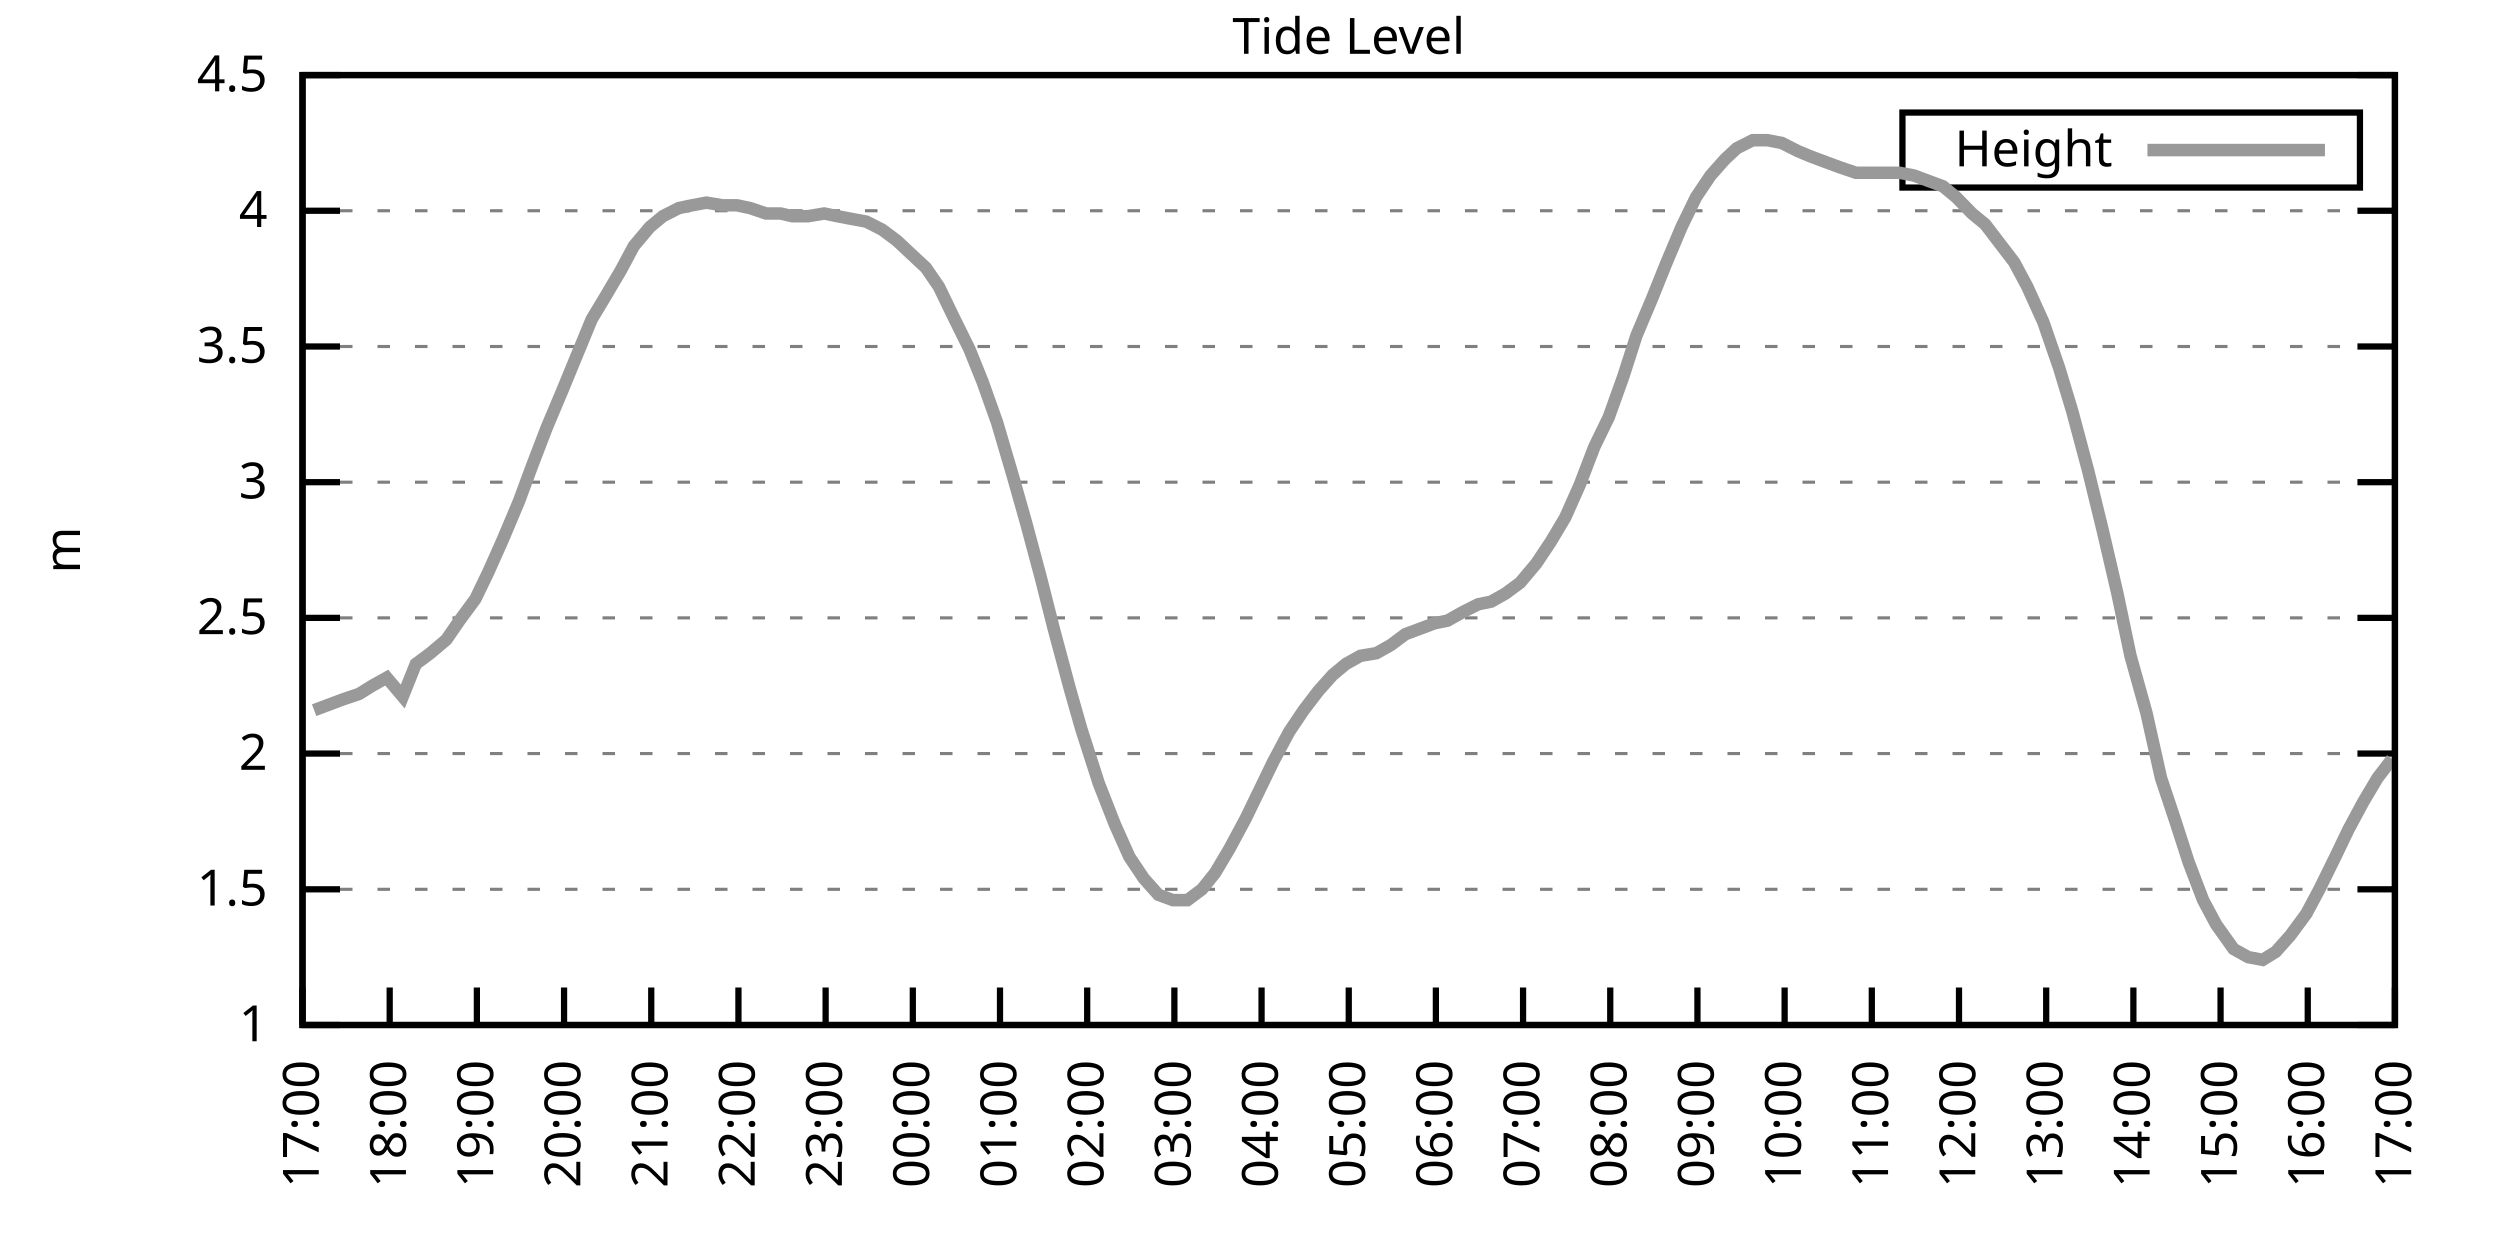
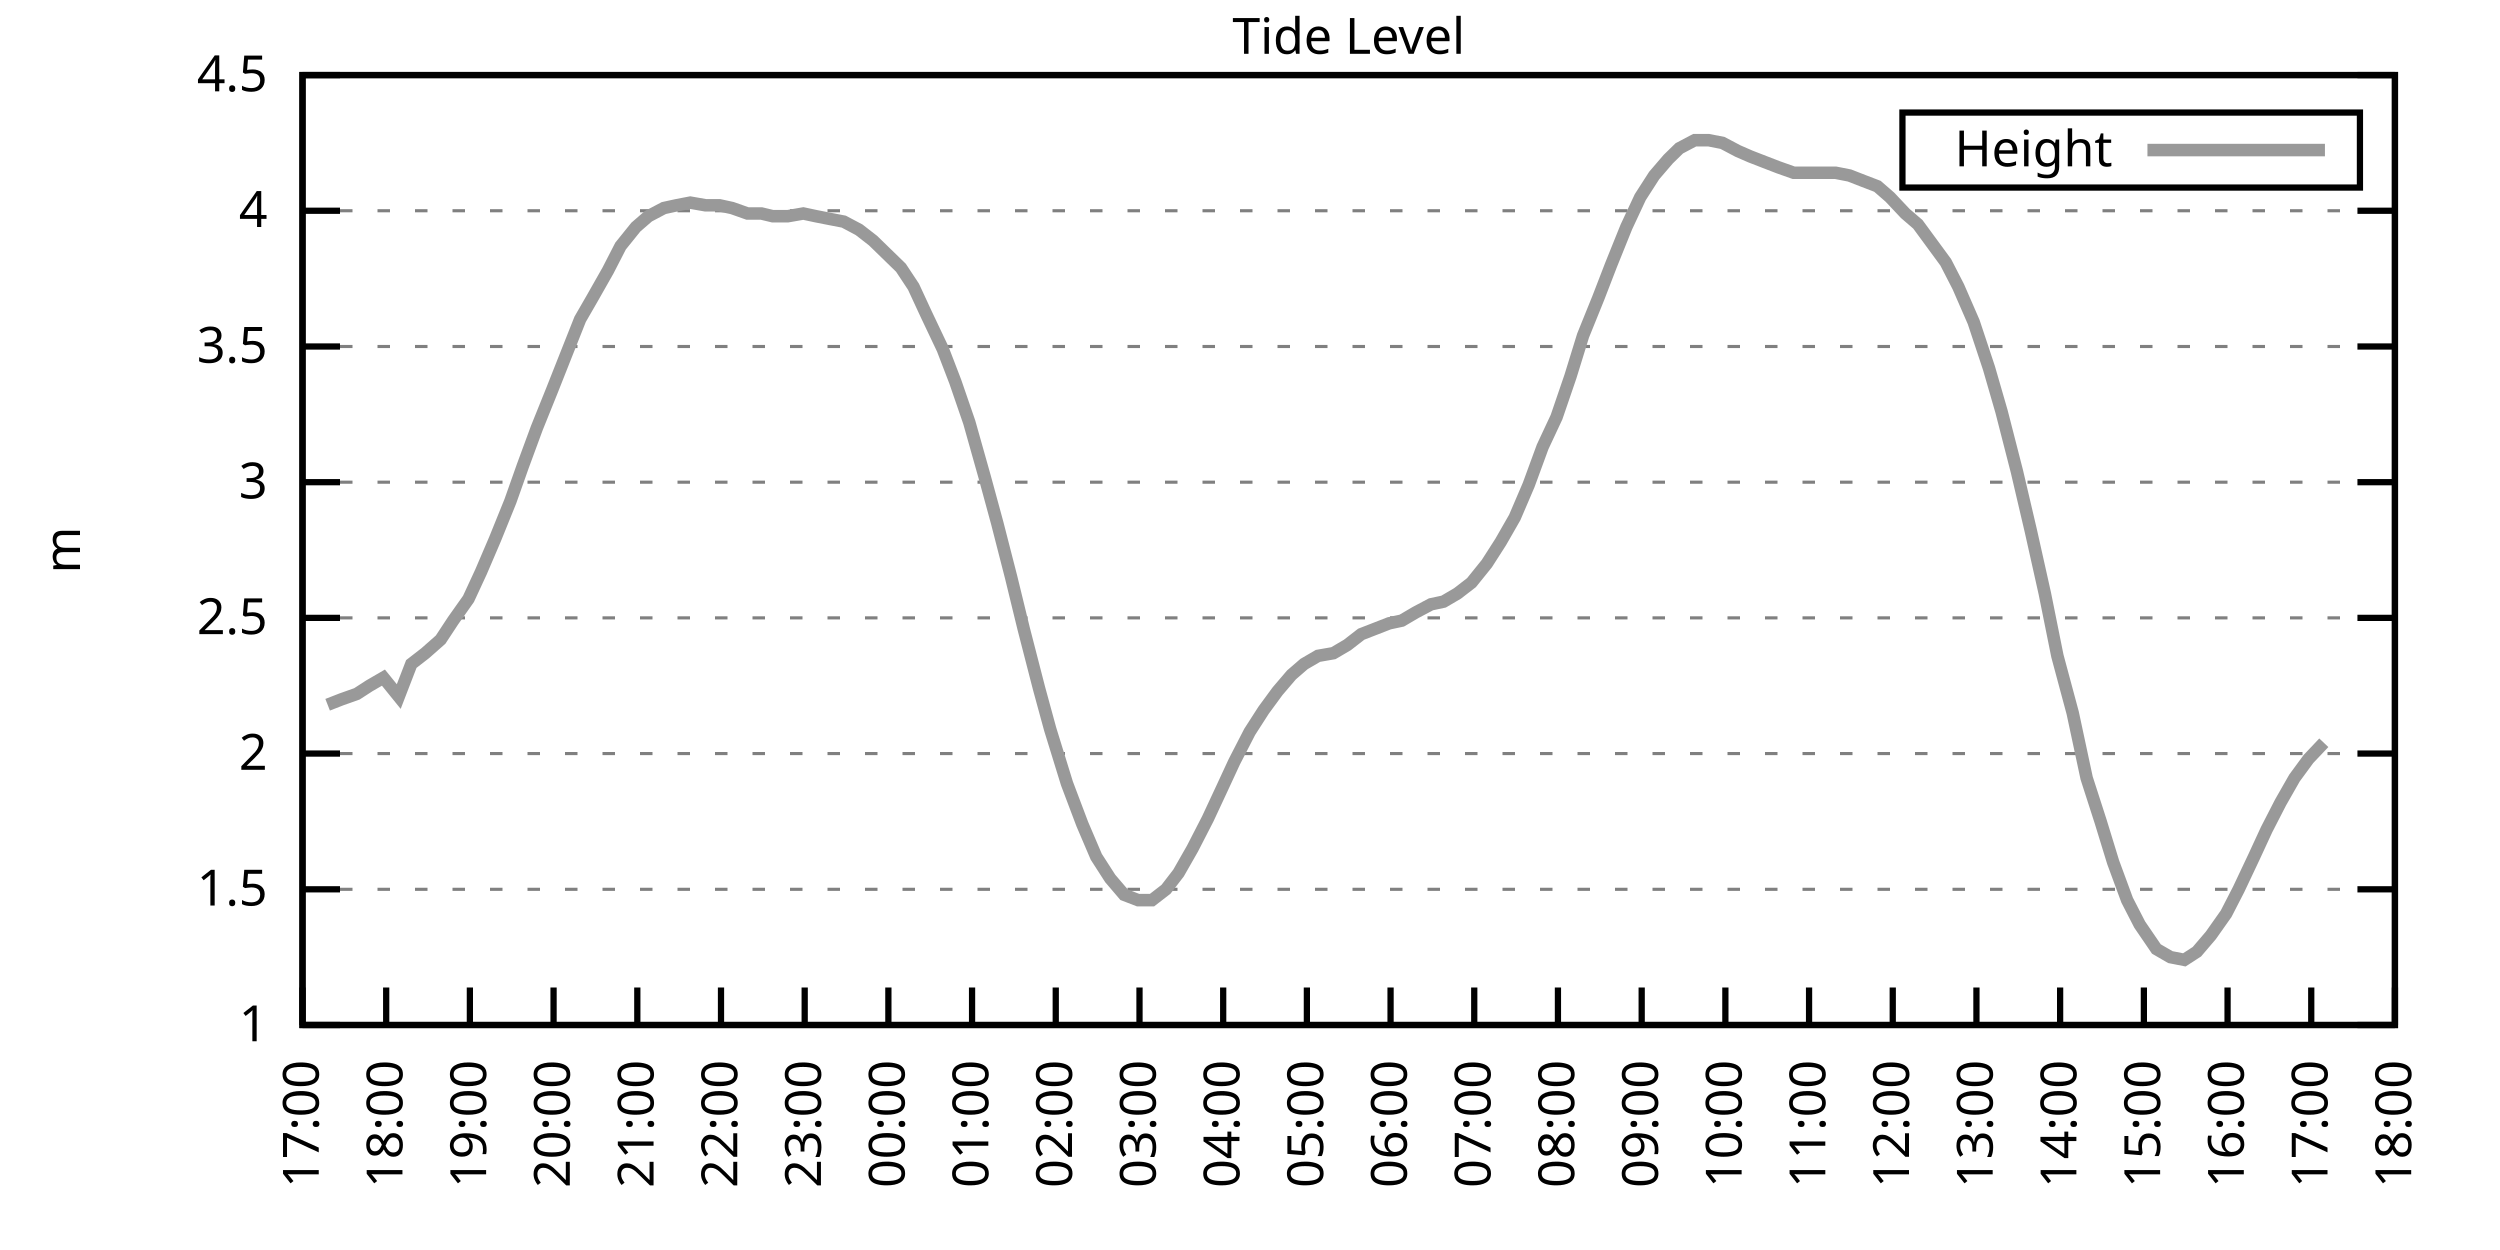
<svg xmlns="http://www.w3.org/2000/svg" xmlns:xlink="http://www.w3.org/1999/xlink" width="400" height="200" viewBox="0 0 400 200">
  <g id="gnuplot_canvas">
    <rect x="0" y="0" width="400" height="200" fill="none" />
    <defs>
      <circle id="gpDot" r="0.5" stroke-width="0.5" stroke="currentColor" />
      <path id="gpPt0" stroke-width="0.333" stroke="currentColor" d="M-1,0 h2 M0,-1 v2" />
      <path id="gpPt1" stroke-width="0.333" stroke="currentColor" d="M-1,-1 L1,1 M1,-1 L-1,1" />
      <path id="gpPt2" stroke-width="0.333" stroke="currentColor" d="M-1,0 L1,0 M0,-1 L0,1 M-1,-1 L1,1 M-1,1 L1,-1" />
      <rect id="gpPt3" stroke-width="0.333" stroke="currentColor" x="-1" y="-1" width="2" height="2" />
      <rect id="gpPt4" stroke-width="0.333" stroke="currentColor" fill="currentColor" x="-1" y="-1" width="2" height="2" />
      <circle id="gpPt5" stroke-width="0.333" stroke="currentColor" cx="0" cy="0" r="1" />
      <use xlink:href="#gpPt5" id="gpPt6" fill="currentColor" stroke="none" />
      <path id="gpPt7" stroke-width="0.333" stroke="currentColor" d="M0,-1.33 L-1.33,0.67 L1.33,0.67 z" />
      <use xlink:href="#gpPt7" id="gpPt8" fill="currentColor" stroke="none" />
      <use xlink:href="#gpPt7" id="gpPt9" stroke="currentColor" transform="rotate(180)" />
      <use xlink:href="#gpPt9" id="gpPt10" fill="currentColor" stroke="none" />
      <use xlink:href="#gpPt3" id="gpPt11" stroke="currentColor" transform="rotate(45)" />
      <use xlink:href="#gpPt11" id="gpPt12" fill="currentColor" stroke="none" />
      <path id="gpPt13" stroke-width="0.333" stroke="currentColor" d="M0,1.330 L1.265,0.411 L0.782,-1.067 L-0.782,-1.076 L-1.265,0.411 z" />
      <use xlink:href="#gpPt13" id="gpPt14" fill="currentColor" stroke="none" />
      <filter id="textbox" filterUnits="objectBoundingBox" x="0" y="0" height="1" width="1">
        <feFlood flood-color="white" flood-opacity="1" result="bgnd" />
        <feComposite in="SourceGraphic" in2="bgnd" operator="atop" />
      </filter>
      <filter id="greybox" filterUnits="objectBoundingBox" x="0" y="0" height="1" width="1">
        <feFlood flood-color="lightgrey" flood-opacity="1" result="grey" />
        <feComposite in="SourceGraphic" in2="grey" operator="atop" />
      </filter>
    </defs>
    <g fill="none" color="white" stroke="currentColor" stroke-width="1.00" stroke-linecap="butt" stroke-linejoin="miter">
</g>
    <g fill="none" color="black" stroke="currentColor" stroke-width="1.00" stroke-linecap="butt" stroke-linejoin="miter">
      <g stroke="none" shape-rendering="crispEdges">
        <polygon fill="rgb(255, 255, 255)" points="48.40,164.00 383.18,164.00 383.18,12.02 48.40,12.02 " />
      </g>
    </g>
    <g fill="none" color="black" stroke="currentColor" stroke-width="1.00" stroke-linecap="butt" stroke-linejoin="miter">
</g>
    <g fill="none" color="black" stroke="black" stroke-width="0.50" stroke-linecap="butt" stroke-linejoin="miter">
</g>
    <g fill="none" color="gray" stroke="currentColor" stroke-width="0.50" stroke-linecap="butt" stroke-linejoin="miter">
      <path stroke="gray" stroke-dasharray="2,4" class="gridline" d="M48.40,164.00 L383.19,164.00  " />
    </g>
    <g fill="none" color="gray" stroke="gray" stroke-width="1.00" stroke-linecap="butt" stroke-linejoin="miter">
</g>
    <g fill="none" color="black" stroke="currentColor" stroke-width="1.00" stroke-linecap="butt" stroke-linejoin="miter">
      <path stroke="black" d="M48.40,164.00 L54.40,164.00 M383.19,164.00 L377.19,164.00  " />
      <g transform="translate(42.80,166.60)" stroke="none" fill="black" font-family="Sans" font-size="8.00" text-anchor="end">
        <text>
          <tspan font-family="Sans"> 1</tspan>
        </text>
      </g>
    </g>
    <g fill="none" color="black" stroke="currentColor" stroke-width="1.00" stroke-linecap="butt" stroke-linejoin="miter">
</g>
    <g fill="none" color="black" stroke="black" stroke-width="0.50" stroke-linecap="butt" stroke-linejoin="miter">
</g>
    <g fill="none" color="gray" stroke="currentColor" stroke-width="0.50" stroke-linecap="butt" stroke-linejoin="miter">
      <path stroke="gray" stroke-dasharray="2,4" class="gridline" d="M48.40,142.29 L383.19,142.29  " />
    </g>
    <g fill="none" color="gray" stroke="gray" stroke-width="1.00" stroke-linecap="butt" stroke-linejoin="miter">
</g>
    <g fill="none" color="black" stroke="currentColor" stroke-width="1.00" stroke-linecap="butt" stroke-linejoin="miter">
      <path stroke="black" d="M48.40,142.29 L54.40,142.29 M383.19,142.29 L377.19,142.29  " />
      <g transform="translate(42.80,144.89)" stroke="none" fill="black" font-family="Sans" font-size="8.00" text-anchor="end">
        <text>
          <tspan font-family="Sans"> 1.5</tspan>
        </text>
      </g>
    </g>
    <g fill="none" color="black" stroke="currentColor" stroke-width="1.00" stroke-linecap="butt" stroke-linejoin="miter">
</g>
    <g fill="none" color="black" stroke="black" stroke-width="0.50" stroke-linecap="butt" stroke-linejoin="miter">
</g>
    <g fill="none" color="gray" stroke="currentColor" stroke-width="0.50" stroke-linecap="butt" stroke-linejoin="miter">
      <path stroke="gray" stroke-dasharray="2,4" class="gridline" d="M48.40,120.57 L383.19,120.57  " />
    </g>
    <g fill="none" color="gray" stroke="gray" stroke-width="1.00" stroke-linecap="butt" stroke-linejoin="miter">
</g>
    <g fill="none" color="black" stroke="currentColor" stroke-width="1.00" stroke-linecap="butt" stroke-linejoin="miter">
      <path stroke="black" d="M48.40,120.57 L54.40,120.57 M383.19,120.57 L377.19,120.57  " />
      <g transform="translate(42.80,123.17)" stroke="none" fill="black" font-family="Sans" font-size="8.00" text-anchor="end">
        <text>
          <tspan font-family="Sans"> 2</tspan>
        </text>
      </g>
    </g>
    <g fill="none" color="black" stroke="currentColor" stroke-width="1.00" stroke-linecap="butt" stroke-linejoin="miter">
</g>
    <g fill="none" color="black" stroke="black" stroke-width="0.50" stroke-linecap="butt" stroke-linejoin="miter">
</g>
    <g fill="none" color="gray" stroke="currentColor" stroke-width="0.50" stroke-linecap="butt" stroke-linejoin="miter">
      <path stroke="gray" stroke-dasharray="2,4" class="gridline" d="M48.40,98.86 L383.19,98.86  " />
    </g>
    <g fill="none" color="gray" stroke="gray" stroke-width="1.00" stroke-linecap="butt" stroke-linejoin="miter">
</g>
    <g fill="none" color="black" stroke="currentColor" stroke-width="1.00" stroke-linecap="butt" stroke-linejoin="miter">
      <path stroke="black" d="M48.40,98.86 L54.40,98.86 M383.19,98.86 L377.19,98.86  " />
      <g transform="translate(42.80,101.46)" stroke="none" fill="black" font-family="Sans" font-size="8.00" text-anchor="end">
        <text>
          <tspan font-family="Sans"> 2.5</tspan>
        </text>
      </g>
    </g>
    <g fill="none" color="black" stroke="currentColor" stroke-width="1.00" stroke-linecap="butt" stroke-linejoin="miter">
</g>
    <g fill="none" color="black" stroke="black" stroke-width="0.50" stroke-linecap="butt" stroke-linejoin="miter">
</g>
    <g fill="none" color="gray" stroke="currentColor" stroke-width="0.50" stroke-linecap="butt" stroke-linejoin="miter">
      <path stroke="gray" stroke-dasharray="2,4" class="gridline" d="M48.40,77.15 L383.19,77.15  " />
    </g>
    <g fill="none" color="gray" stroke="gray" stroke-width="1.00" stroke-linecap="butt" stroke-linejoin="miter">
</g>
    <g fill="none" color="black" stroke="currentColor" stroke-width="1.00" stroke-linecap="butt" stroke-linejoin="miter">
      <path stroke="black" d="M48.40,77.15 L54.40,77.15 M383.19,77.15 L377.19,77.15  " />
      <g transform="translate(42.80,79.75)" stroke="none" fill="black" font-family="Sans" font-size="8.00" text-anchor="end">
        <text>
          <tspan font-family="Sans"> 3</tspan>
        </text>
      </g>
    </g>
    <g fill="none" color="black" stroke="currentColor" stroke-width="1.00" stroke-linecap="butt" stroke-linejoin="miter">
</g>
    <g fill="none" color="black" stroke="black" stroke-width="0.50" stroke-linecap="butt" stroke-linejoin="miter">
</g>
    <g fill="none" color="gray" stroke="currentColor" stroke-width="0.50" stroke-linecap="butt" stroke-linejoin="miter">
      <path stroke="gray" stroke-dasharray="2,4" class="gridline" d="M48.40,55.44 L383.19,55.44  " />
    </g>
    <g fill="none" color="gray" stroke="gray" stroke-width="1.00" stroke-linecap="butt" stroke-linejoin="miter">
</g>
    <g fill="none" color="black" stroke="currentColor" stroke-width="1.00" stroke-linecap="butt" stroke-linejoin="miter">
      <path stroke="black" d="M48.40,55.44 L54.40,55.44 M383.19,55.44 L377.19,55.44  " />
      <g transform="translate(42.80,58.04)" stroke="none" fill="black" font-family="Sans" font-size="8.00" text-anchor="end">
        <text>
          <tspan font-family="Sans"> 3.5</tspan>
        </text>
      </g>
    </g>
    <g fill="none" color="black" stroke="currentColor" stroke-width="1.00" stroke-linecap="butt" stroke-linejoin="miter">
</g>
    <g fill="none" color="black" stroke="black" stroke-width="0.50" stroke-linecap="butt" stroke-linejoin="miter">
</g>
    <g fill="none" color="gray" stroke="currentColor" stroke-width="0.50" stroke-linecap="butt" stroke-linejoin="miter">
      <path stroke="gray" stroke-dasharray="2,4" class="gridline" d="M48.40,33.72 L383.19,33.72  " />
    </g>
    <g fill="none" color="gray" stroke="gray" stroke-width="1.00" stroke-linecap="butt" stroke-linejoin="miter">
</g>
    <g fill="none" color="black" stroke="currentColor" stroke-width="1.00" stroke-linecap="butt" stroke-linejoin="miter">
      <path stroke="black" d="M48.40,33.72 L54.40,33.72 M383.19,33.72 L377.19,33.72  " />
      <g transform="translate(42.80,36.32)" stroke="none" fill="black" font-family="Sans" font-size="8.00" text-anchor="end">
        <text>
          <tspan font-family="Sans"> 4</tspan>
        </text>
      </g>
    </g>
    <g fill="none" color="black" stroke="currentColor" stroke-width="1.00" stroke-linecap="butt" stroke-linejoin="miter">
</g>
    <g fill="none" color="black" stroke="black" stroke-width="0.50" stroke-linecap="butt" stroke-linejoin="miter">
</g>
    <g fill="none" color="gray" stroke="currentColor" stroke-width="0.50" stroke-linecap="butt" stroke-linejoin="miter">
      <path stroke="gray" stroke-dasharray="2,4" class="gridline" d="M48.40,12.01 L383.19,12.01  " />
    </g>
    <g fill="none" color="gray" stroke="gray" stroke-width="1.00" stroke-linecap="butt" stroke-linejoin="miter">
</g>
    <g fill="none" color="black" stroke="currentColor" stroke-width="1.00" stroke-linecap="butt" stroke-linejoin="miter">
      <path stroke="black" d="M48.40,12.01 L54.40,12.01 M383.19,12.01 L377.19,12.01  " />
      <g transform="translate(42.80,14.61)" stroke="none" fill="black" font-family="Sans" font-size="8.00" text-anchor="end">
        <text>
          <tspan font-family="Sans"> 4.5</tspan>
        </text>
      </g>
    </g>
    <g fill="none" color="black" stroke="currentColor" stroke-width="1.00" stroke-linecap="butt" stroke-linejoin="miter">
      <path stroke="black" d="M48.40,164.00 L48.40,158.00  " />
      <g transform="translate(51.00,169.60) rotate(270.00)" stroke="none" fill="black" font-family="Sans" font-size="8.00" text-anchor="end">
        <text>
          <tspan font-family="Sans">17:00</tspan>
        </text>
      </g>
    </g>
    <g fill="none" color="black" stroke="currentColor" stroke-width="1.00" stroke-linecap="butt" stroke-linejoin="miter">
-       <path stroke="black" d="M62.35,164.00 L62.35,158.00  " />
-       <g transform="translate(64.95,169.60) rotate(270.00)" stroke="none" fill="black" font-family="Sans" font-size="8.00" text-anchor="end">
+       <path stroke="black" d="M61.79,164.00 L61.79,158.00  " />
+       <g transform="translate(64.39,169.60) rotate(270.00)" stroke="none" fill="black" font-family="Sans" font-size="8.00" text-anchor="end">
        <text>
          <tspan font-family="Sans">18:00</tspan>
        </text>
      </g>
    </g>
    <g fill="none" color="black" stroke="currentColor" stroke-width="1.00" stroke-linecap="butt" stroke-linejoin="miter">
-       <path stroke="black" d="M76.30,164.00 L76.30,158.00  " />
-       <g transform="translate(78.90,169.60) rotate(270.00)" stroke="none" fill="black" font-family="Sans" font-size="8.00" text-anchor="end">
+       <path stroke="black" d="M75.18,164.00 L75.18,158.00  " />
+       <g transform="translate(77.78,169.60) rotate(270.00)" stroke="none" fill="black" font-family="Sans" font-size="8.00" text-anchor="end">
        <text>
          <tspan font-family="Sans">19:00</tspan>
        </text>
      </g>
    </g>
    <g fill="none" color="black" stroke="currentColor" stroke-width="1.00" stroke-linecap="butt" stroke-linejoin="miter">
-       <path stroke="black" d="M90.25,164.00 L90.25,158.00  " />
-       <g transform="translate(92.85,169.60) rotate(270.00)" stroke="none" fill="black" font-family="Sans" font-size="8.00" text-anchor="end">
+       <path stroke="black" d="M88.57,164.00 L88.57,158.00  " />
+       <g transform="translate(91.17,169.60) rotate(270.00)" stroke="none" fill="black" font-family="Sans" font-size="8.00" text-anchor="end">
        <text>
          <tspan font-family="Sans">20:00</tspan>
        </text>
      </g>
    </g>
    <g fill="none" color="black" stroke="currentColor" stroke-width="1.00" stroke-linecap="butt" stroke-linejoin="miter">
-       <path stroke="black" d="M104.20,164.00 L104.20,158.00  " />
-       <g transform="translate(106.80,169.60) rotate(270.00)" stroke="none" fill="black" font-family="Sans" font-size="8.00" text-anchor="end">
+       <path stroke="black" d="M101.97,164.00 L101.97,158.00  " />
+       <g transform="translate(104.57,169.60) rotate(270.00)" stroke="none" fill="black" font-family="Sans" font-size="8.00" text-anchor="end">
        <text>
          <tspan font-family="Sans">21:00</tspan>
        </text>
      </g>
    </g>
    <g fill="none" color="black" stroke="currentColor" stroke-width="1.00" stroke-linecap="butt" stroke-linejoin="miter">
-       <path stroke="black" d="M118.15,164.00 L118.15,158.00  " />
-       <g transform="translate(120.75,169.60) rotate(270.00)" stroke="none" fill="black" font-family="Sans" font-size="8.00" text-anchor="end">
+       <path stroke="black" d="M115.36,164.00 L115.36,158.00  " />
+       <g transform="translate(117.96,169.60) rotate(270.00)" stroke="none" fill="black" font-family="Sans" font-size="8.00" text-anchor="end">
        <text>
          <tspan font-family="Sans">22:00</tspan>
        </text>
      </g>
    </g>
    <g fill="none" color="black" stroke="currentColor" stroke-width="1.00" stroke-linecap="butt" stroke-linejoin="miter">
-       <path stroke="black" d="M132.10,164.00 L132.10,158.00  " />
-       <g transform="translate(134.70,169.60) rotate(270.00)" stroke="none" fill="black" font-family="Sans" font-size="8.00" text-anchor="end">
+       <path stroke="black" d="M128.75,164.00 L128.75,158.00  " />
+       <g transform="translate(131.35,169.60) rotate(270.00)" stroke="none" fill="black" font-family="Sans" font-size="8.00" text-anchor="end">
        <text>
          <tspan font-family="Sans">23:00</tspan>
        </text>
      </g>
    </g>
    <g fill="none" color="black" stroke="currentColor" stroke-width="1.00" stroke-linecap="butt" stroke-linejoin="miter">
-       <path stroke="black" d="M146.05,164.00 L146.05,158.00  " />
-       <g transform="translate(148.65,169.60) rotate(270.00)" stroke="none" fill="black" font-family="Sans" font-size="8.00" text-anchor="end">
+       <path stroke="black" d="M142.14,164.00 L142.14,158.00  " />
+       <g transform="translate(144.74,169.60) rotate(270.00)" stroke="none" fill="black" font-family="Sans" font-size="8.00" text-anchor="end">
        <text>
          <tspan font-family="Sans">00:00</tspan>
        </text>
      </g>
    </g>
    <g fill="none" color="black" stroke="currentColor" stroke-width="1.00" stroke-linecap="butt" stroke-linejoin="miter">
-       <path stroke="black" d="M160.00,164.00 L160.00,158.00  " />
-       <g transform="translate(162.60,169.60) rotate(270.00)" stroke="none" fill="black" font-family="Sans" font-size="8.00" text-anchor="end">
+       <path stroke="black" d="M155.53,164.00 L155.53,158.00  " />
+       <g transform="translate(158.13,169.60) rotate(270.00)" stroke="none" fill="black" font-family="Sans" font-size="8.00" text-anchor="end">
        <text>
          <tspan font-family="Sans">01:00</tspan>
        </text>
      </g>
    </g>
    <g fill="none" color="black" stroke="currentColor" stroke-width="1.00" stroke-linecap="butt" stroke-linejoin="miter">
-       <path stroke="black" d="M173.95,164.00 L173.95,158.00  " />
-       <g transform="translate(176.55,169.60) rotate(270.00)" stroke="none" fill="black" font-family="Sans" font-size="8.00" text-anchor="end">
+       <path stroke="black" d="M168.92,164.00 L168.92,158.00  " />
+       <g transform="translate(171.52,169.60) rotate(270.00)" stroke="none" fill="black" font-family="Sans" font-size="8.00" text-anchor="end">
        <text>
          <tspan font-family="Sans">02:00</tspan>
        </text>
      </g>
    </g>
    <g fill="none" color="black" stroke="currentColor" stroke-width="1.00" stroke-linecap="butt" stroke-linejoin="miter">
-       <path stroke="black" d="M187.90,164.00 L187.90,158.00  " />
-       <g transform="translate(190.50,169.60) rotate(270.00)" stroke="none" fill="black" font-family="Sans" font-size="8.00" text-anchor="end">
+       <path stroke="black" d="M182.32,164.00 L182.32,158.00  " />
+       <g transform="translate(184.92,169.60) rotate(270.00)" stroke="none" fill="black" font-family="Sans" font-size="8.00" text-anchor="end">
        <text>
          <tspan font-family="Sans">03:00</tspan>
        </text>
      </g>
    </g>
    <g fill="none" color="black" stroke="currentColor" stroke-width="1.00" stroke-linecap="butt" stroke-linejoin="miter">
-       <path stroke="black" d="M201.85,164.00 L201.85,158.00  " />
-       <g transform="translate(204.45,169.60) rotate(270.00)" stroke="none" fill="black" font-family="Sans" font-size="8.00" text-anchor="end">
+       <path stroke="black" d="M195.71,164.00 L195.71,158.00  " />
+       <g transform="translate(198.31,169.60) rotate(270.00)" stroke="none" fill="black" font-family="Sans" font-size="8.00" text-anchor="end">
        <text>
          <tspan font-family="Sans">04:00</tspan>
        </text>
      </g>
    </g>
    <g fill="none" color="black" stroke="currentColor" stroke-width="1.00" stroke-linecap="butt" stroke-linejoin="miter">
-       <path stroke="black" d="M215.80,164.00 L215.80,158.00  " />
-       <g transform="translate(218.40,169.60) rotate(270.00)" stroke="none" fill="black" font-family="Sans" font-size="8.00" text-anchor="end">
+       <path stroke="black" d="M209.10,164.00 L209.10,158.00  " />
+       <g transform="translate(211.70,169.60) rotate(270.00)" stroke="none" fill="black" font-family="Sans" font-size="8.00" text-anchor="end">
        <text>
          <tspan font-family="Sans">05:00</tspan>
        </text>
      </g>
    </g>
    <g fill="none" color="black" stroke="currentColor" stroke-width="1.00" stroke-linecap="butt" stroke-linejoin="miter">
-       <path stroke="black" d="M229.74,164.00 L229.74,158.00  " />
-       <g transform="translate(232.34,169.60) rotate(270.00)" stroke="none" fill="black" font-family="Sans" font-size="8.00" text-anchor="end">
+       <path stroke="black" d="M222.49,164.00 L222.49,158.00  " />
+       <g transform="translate(225.09,169.60) rotate(270.00)" stroke="none" fill="black" font-family="Sans" font-size="8.00" text-anchor="end">
        <text>
          <tspan font-family="Sans">06:00</tspan>
        </text>
      </g>
    </g>
    <g fill="none" color="black" stroke="currentColor" stroke-width="1.00" stroke-linecap="butt" stroke-linejoin="miter">
-       <path stroke="black" d="M243.69,164.00 L243.69,158.00  " />
-       <g transform="translate(246.29,169.60) rotate(270.00)" stroke="none" fill="black" font-family="Sans" font-size="8.00" text-anchor="end">
+       <path stroke="black" d="M235.88,164.00 L235.88,158.00  " />
+       <g transform="translate(238.48,169.60) rotate(270.00)" stroke="none" fill="black" font-family="Sans" font-size="8.00" text-anchor="end">
        <text>
          <tspan font-family="Sans">07:00</tspan>
        </text>
      </g>
    </g>
    <g fill="none" color="black" stroke="currentColor" stroke-width="1.00" stroke-linecap="butt" stroke-linejoin="miter">
-       <path stroke="black" d="M257.64,164.00 L257.64,158.00  " />
-       <g transform="translate(260.24,169.60) rotate(270.00)" stroke="none" fill="black" font-family="Sans" font-size="8.00" text-anchor="end">
+       <path stroke="black" d="M249.27,164.00 L249.27,158.00  " />
+       <g transform="translate(251.87,169.60) rotate(270.00)" stroke="none" fill="black" font-family="Sans" font-size="8.00" text-anchor="end">
        <text>
          <tspan font-family="Sans">08:00</tspan>
        </text>
      </g>
    </g>
    <g fill="none" color="black" stroke="currentColor" stroke-width="1.00" stroke-linecap="butt" stroke-linejoin="miter">
-       <path stroke="black" d="M271.59,164.00 L271.59,158.00  " />
-       <g transform="translate(274.19,169.60) rotate(270.00)" stroke="none" fill="black" font-family="Sans" font-size="8.00" text-anchor="end">
+       <path stroke="black" d="M262.67,164.00 L262.67,158.00  " />
+       <g transform="translate(265.27,169.60) rotate(270.00)" stroke="none" fill="black" font-family="Sans" font-size="8.00" text-anchor="end">
        <text>
          <tspan font-family="Sans">09:00</tspan>
        </text>
      </g>
    </g>
    <g fill="none" color="black" stroke="currentColor" stroke-width="1.00" stroke-linecap="butt" stroke-linejoin="miter">
-       <path stroke="black" d="M285.54,164.00 L285.54,158.00  " />
-       <g transform="translate(288.14,169.60) rotate(270.00)" stroke="none" fill="black" font-family="Sans" font-size="8.00" text-anchor="end">
+       <path stroke="black" d="M276.06,164.00 L276.06,158.00  " />
+       <g transform="translate(278.66,169.60) rotate(270.00)" stroke="none" fill="black" font-family="Sans" font-size="8.00" text-anchor="end">
        <text>
          <tspan font-family="Sans">10:00</tspan>
        </text>
      </g>
    </g>
    <g fill="none" color="black" stroke="currentColor" stroke-width="1.00" stroke-linecap="butt" stroke-linejoin="miter">
-       <path stroke="black" d="M299.49,164.00 L299.49,158.00  " />
-       <g transform="translate(302.09,169.60) rotate(270.00)" stroke="none" fill="black" font-family="Sans" font-size="8.00" text-anchor="end">
+       <path stroke="black" d="M289.45,164.00 L289.45,158.00  " />
+       <g transform="translate(292.05,169.60) rotate(270.00)" stroke="none" fill="black" font-family="Sans" font-size="8.00" text-anchor="end">
        <text>
          <tspan font-family="Sans">11:00</tspan>
        </text>
      </g>
    </g>
    <g fill="none" color="black" stroke="currentColor" stroke-width="1.00" stroke-linecap="butt" stroke-linejoin="miter">
-       <path stroke="black" d="M313.44,164.00 L313.44,158.00  " />
-       <g transform="translate(316.04,169.60) rotate(270.00)" stroke="none" fill="black" font-family="Sans" font-size="8.00" text-anchor="end">
+       <path stroke="black" d="M302.84,164.00 L302.84,158.00  " />
+       <g transform="translate(305.44,169.60) rotate(270.00)" stroke="none" fill="black" font-family="Sans" font-size="8.00" text-anchor="end">
        <text>
          <tspan font-family="Sans">12:00</tspan>
        </text>
      </g>
    </g>
    <g fill="none" color="black" stroke="currentColor" stroke-width="1.00" stroke-linecap="butt" stroke-linejoin="miter">
-       <path stroke="black" d="M327.39,164.00 L327.39,158.00  " />
-       <g transform="translate(329.99,169.60) rotate(270.00)" stroke="none" fill="black" font-family="Sans" font-size="8.00" text-anchor="end">
+       <path stroke="black" d="M316.23,164.00 L316.23,158.00  " />
+       <g transform="translate(318.83,169.60) rotate(270.00)" stroke="none" fill="black" font-family="Sans" font-size="8.00" text-anchor="end">
        <text>
          <tspan font-family="Sans">13:00</tspan>
        </text>
      </g>
    </g>
    <g fill="none" color="black" stroke="currentColor" stroke-width="1.00" stroke-linecap="butt" stroke-linejoin="miter">
-       <path stroke="black" d="M341.34,164.00 L341.34,158.00  " />
-       <g transform="translate(343.94,169.60) rotate(270.00)" stroke="none" fill="black" font-family="Sans" font-size="8.00" text-anchor="end">
+       <path stroke="black" d="M329.62,164.00 L329.62,158.00  " />
+       <g transform="translate(332.22,169.60) rotate(270.00)" stroke="none" fill="black" font-family="Sans" font-size="8.00" text-anchor="end">
        <text>
          <tspan font-family="Sans">14:00</tspan>
        </text>
      </g>
    </g>
    <g fill="none" color="black" stroke="currentColor" stroke-width="1.00" stroke-linecap="butt" stroke-linejoin="miter">
-       <path stroke="black" d="M355.29,164.00 L355.29,158.00  " />
-       <g transform="translate(357.89,169.60) rotate(270.00)" stroke="none" fill="black" font-family="Sans" font-size="8.00" text-anchor="end">
+       <path stroke="black" d="M343.02,164.00 L343.02,158.00  " />
+       <g transform="translate(345.62,169.60) rotate(270.00)" stroke="none" fill="black" font-family="Sans" font-size="8.00" text-anchor="end">
        <text>
          <tspan font-family="Sans">15:00</tspan>
        </text>
      </g>
    </g>
    <g fill="none" color="black" stroke="currentColor" stroke-width="1.00" stroke-linecap="butt" stroke-linejoin="miter">
-       <path stroke="black" d="M369.24,164.00 L369.24,158.00  " />
-       <g transform="translate(371.84,169.60) rotate(270.00)" stroke="none" fill="black" font-family="Sans" font-size="8.00" text-anchor="end">
+       <path stroke="black" d="M356.41,164.00 L356.41,158.00  " />
+       <g transform="translate(359.01,169.60) rotate(270.00)" stroke="none" fill="black" font-family="Sans" font-size="8.00" text-anchor="end">
        <text>
          <tspan font-family="Sans">16:00</tspan>
+         </text>
+       </g>
+     </g>
+     <g fill="none" color="black" stroke="currentColor" stroke-width="1.00" stroke-linecap="butt" stroke-linejoin="miter">
+       <path stroke="black" d="M369.80,164.00 L369.80,158.00  " />
+       <g transform="translate(372.40,169.60) rotate(270.00)" stroke="none" fill="black" font-family="Sans" font-size="8.00" text-anchor="end">
+         <text>
+           <tspan font-family="Sans">17:00</tspan>
        </text>
      </g>
    </g>
    <g fill="none" color="black" stroke="currentColor" stroke-width="1.00" stroke-linecap="butt" stroke-linejoin="miter">
      <path stroke="black" d="M383.19,164.00 L383.19,158.00  " />
      <g transform="translate(385.79,169.60) rotate(270.00)" stroke="none" fill="black" font-family="Sans" font-size="8.00" text-anchor="end">
        <text>
-           <tspan font-family="Sans">17:00</tspan>
+           <tspan font-family="Sans">18:00</tspan>
        </text>
      </g>
    </g>
    <g fill="none" color="black" stroke="currentColor" stroke-width="1.00" stroke-linecap="butt" stroke-linejoin="miter">
</g>
    <g fill="none" color="black" stroke="currentColor" stroke-width="1.00" stroke-linecap="butt" stroke-linejoin="miter">
      <path stroke="black" d="M48.40,12.01 L48.40,164.00 L383.19,164.00 L383.19,12.01 L48.40,12.01 Z  " />
    </g>
    <g fill="none" color="black" stroke="currentColor" stroke-width="1.00" stroke-linecap="butt" stroke-linejoin="miter">
</g>
    <g fill="none" color="black" stroke="currentColor" stroke-width="1.00" stroke-linecap="butt" stroke-linejoin="miter">
      <path stroke="black" d="M304.39,30.01 L304.39,18.01 L377.59,18.01 L377.59,30.01 L304.39,30.01 Z  " />
    </g>
    <g id="Tide_level_plot_1">
      <g fill="none" color="white" stroke="black" stroke-width="2.00" stroke-linecap="butt" stroke-linejoin="miter">
</g>
      <g fill="none" color="black" stroke="currentColor" stroke-width="2.00" stroke-linecap="butt" stroke-linejoin="miter">
        <g transform="translate(337.99,26.61)" stroke="none" fill="black" font-family="Sans" font-size="8.00" text-anchor="end">
          <text>
            <tspan font-family="Sans">Height</tspan>
          </text>
        </g>
      </g>
      <g fill="none" color="black" stroke="currentColor" stroke-width="2.00" stroke-linecap="butt" stroke-linejoin="miter">
-         <path stroke="rgb(153, 153, 153)" d="M343.59,24.01 L371.99,24.01 M50.26,113.63 L52.58,112.76 L54.91,111.89 L57.47,111.02 L59.56,109.72 L61.88,108.42   L64.44,111.45 L66.53,106.24 L68.86,104.51 L71.42,102.34 L73.51,99.30 L76.07,95.82 L78.16,91.48 L80.48,86.27   L83.04,80.19 L85.13,74.54 L87.46,68.46 L90.02,62.38 L92.34,56.74 L94.67,51.09 L96.76,47.62 L99.32,43.28   L101.41,39.37 L103.97,36.33 L106.06,34.59 L108.62,33.29 L110.71,32.85 L113.03,32.42 L115.59,32.85 L117.92,32.85   L120.01,33.29 L122.57,34.16 L124.89,34.16 L126.75,34.59 L129.31,34.59 L131.87,34.16 L133.96,34.59 L136.28,35.03   L138.61,35.46 L141.16,36.76 L143.49,38.50 L145.81,40.67 L148.14,42.84 L150.23,45.88 L152.32,50.22 L155.11,55.87   L157.21,61.08 L159.53,67.59 L162.09,76.28 L164.18,83.66 L166.51,92.35 L168.60,100.60 L171.16,110.15 L173.02,116.67   L175.81,125.35 L178.36,131.86 L180.69,137.08 L183.01,140.55 L185.34,143.16 L187.66,144.02 L189.99,144.02 L192.31,142.29   L194.41,139.68 L196.73,135.77 L199.29,131.00 L201.61,126.22 L203.71,121.88 L206.26,117.10 L208.59,113.63 L210.91,110.59   L213.24,107.98 L215.33,106.24 L217.65,104.94 L220.21,104.51 L222.54,103.20 L224.86,101.47 L227.19,100.60 L229.51,99.73   L231.60,99.30 L233.93,97.99 L236.49,96.69 L238.58,96.26 L240.90,94.95 L243.23,93.22 L245.79,90.18 L248.11,86.70   L250.44,82.79 L252.76,77.58 L255.09,71.50 L257.41,66.73 L259.74,60.21 L261.83,53.70 L264.39,47.62 L266.48,42.41   L269.04,36.33 L271.36,31.55 L273.69,28.08 L276.01,25.47 L277.87,23.73 L280.43,22.43 L282.75,22.43 L285.08,22.87   L287.64,24.17 L289.73,25.04 L292.05,25.91 L294.38,26.77 L296.94,27.64 L299.26,27.64 L301.35,27.64 L303.91,27.64   L306.23,28.08 L308.56,28.95 L310.88,29.81 L312.98,31.55 L315.53,34.16 L317.63,35.89 L319.95,38.93 L322.28,41.97   L324.37,45.88 L326.93,51.53 L329.48,58.91 L331.58,65.86 L334.13,75.41 L336.46,84.97 L338.78,94.95 L340.88,104.94   L343.43,114.06 L345.76,124.48 L348.08,131.43 L350.18,137.94 L352.50,144.02 L354.59,147.93 L357.38,151.84 L359.71,153.14   L362.03,153.58 L364.13,152.28 L366.45,149.67 L369.01,146.20 L371.10,142.29 L373.66,137.08 L375.75,132.73 L378.08,128.39   L380.40,124.48 L382.73,121.44  " />
+         <path stroke="rgb(153, 153, 153)" d="M343.59,24.01 L371.99,24.01 M52.42,112.76 L54.65,111.89 L57.10,111.02 L59.11,109.72 L61.35,108.42 L63.80,111.45   L65.81,106.24 L68.04,104.51 L70.50,102.34 L72.50,99.30 L74.96,95.82 L76.97,91.48 L79.20,86.27 L81.66,80.19   L83.66,74.54 L85.90,68.46 L88.35,62.38 L90.58,56.74 L92.82,51.09 L94.82,47.62 L97.28,43.28 L99.29,39.37   L101.74,36.33 L103.75,34.59 L106.21,33.29 L108.22,32.85 L110.45,32.42 L112.90,32.85 L115.13,32.85 L117.14,33.29   L119.60,34.16 L121.83,34.16 L123.62,34.59 L126.07,34.59 L128.53,34.16 L130.54,34.59 L132.77,35.03 L135.00,35.46   L137.45,36.76 L139.69,38.50 L141.92,40.67 L144.15,42.84 L146.16,45.88 L148.17,50.22 L150.85,55.87 L152.85,61.08   L155.09,67.59 L157.54,76.28 L159.55,83.66 L161.78,92.35 L163.79,100.60 L166.25,110.15 L168.03,116.67 L170.71,125.35   L173.17,131.86 L175.40,137.08 L177.63,140.55 L179.86,143.16 L182.09,144.02 L184.32,144.02 L186.56,142.29 L188.57,139.68   L190.80,135.77 L193.25,131.00 L195.48,126.22 L197.49,121.88 L199.95,117.10 L202.18,113.63 L204.41,110.59 L206.64,107.98   L208.65,106.24 L210.88,104.94 L213.34,104.51 L215.57,103.20 L217.80,101.47 L220.04,100.60 L222.27,99.73 L224.28,99.30   L226.51,97.99 L228.96,96.69 L230.97,96.26 L233.20,94.95 L235.44,93.22 L237.89,90.18 L240.12,86.70 L242.36,82.79   L244.59,77.58 L246.82,71.50 L249.05,66.73 L251.28,60.21 L253.29,53.70 L255.75,47.62 L257.76,42.41 L260.21,36.33   L262.44,31.55 L264.67,28.08 L266.91,25.47 L268.69,23.73 L271.15,22.43 L273.38,22.43 L275.61,22.87 L278.07,24.17   L280.07,25.04 L282.31,25.91 L284.54,26.77 L286.99,27.64 L289.23,27.64 L291.23,27.64 L293.69,27.64 L295.92,28.08   L298.15,28.95 L300.39,29.81 L302.39,31.55 L304.85,34.16 L306.86,35.89 L309.09,38.93 L311.32,41.97 L313.33,45.88   L315.79,51.53 L318.24,58.91 L320.25,65.86 L322.70,75.41 L324.94,84.97 L327.17,94.95 L329.18,104.94 L331.63,114.06   L333.86,124.48 L336.10,131.43 L338.10,137.94 L340.34,144.02 L342.35,147.93 L345.02,151.84 L347.26,153.14 L349.49,153.58   L351.50,152.28 L353.73,149.67 L356.18,146.20 L358.19,142.29 L360.65,137.08 L362.66,132.73 L364.89,128.39 L367.12,124.48   L369.35,121.44 L371.81,118.84  " />
      </g>
    </g>
    <g fill="none" color="black" stroke="currentColor" stroke-width="2.00" stroke-linecap="butt" stroke-linejoin="miter">
</g>
    <g fill="none" color="black" stroke="black" stroke-width="1.00" stroke-linecap="butt" stroke-linejoin="miter">
</g>
    <g fill="none" color="black" stroke="currentColor" stroke-width="1.00" stroke-linecap="butt" stroke-linejoin="miter">
      <path stroke="black" d="M48.40,12.01 L48.40,164.00 L383.19,164.00 L383.19,12.01 L48.40,12.01 Z  " />
      <g transform="translate(12.80,88.01) rotate(270.00)" stroke="none" fill="black" font-family="Sans" font-size="8.00" text-anchor="middle">
        <text>
          <tspan font-family="Sans">m</tspan>
        </text>
      </g>
    </g>
    <g fill="none" color="black" stroke="currentColor" stroke-width="1.00" stroke-linecap="butt" stroke-linejoin="miter">
</g>
    <g fill="none" color="black" stroke="currentColor" stroke-width="1.00" stroke-linecap="butt" stroke-linejoin="miter">
      <g transform="translate(215.79,8.61)" stroke="none" fill="black" font-family="Sans" font-size="8.00" text-anchor="middle">
        <text>
          <tspan font-family="Sans">Tide Level</tspan>
        </text>
      </g>
    </g>
    <g fill="none" color="black" stroke="currentColor" stroke-width="1.00" stroke-linecap="butt" stroke-linejoin="miter">
</g>
  </g>
</svg>
